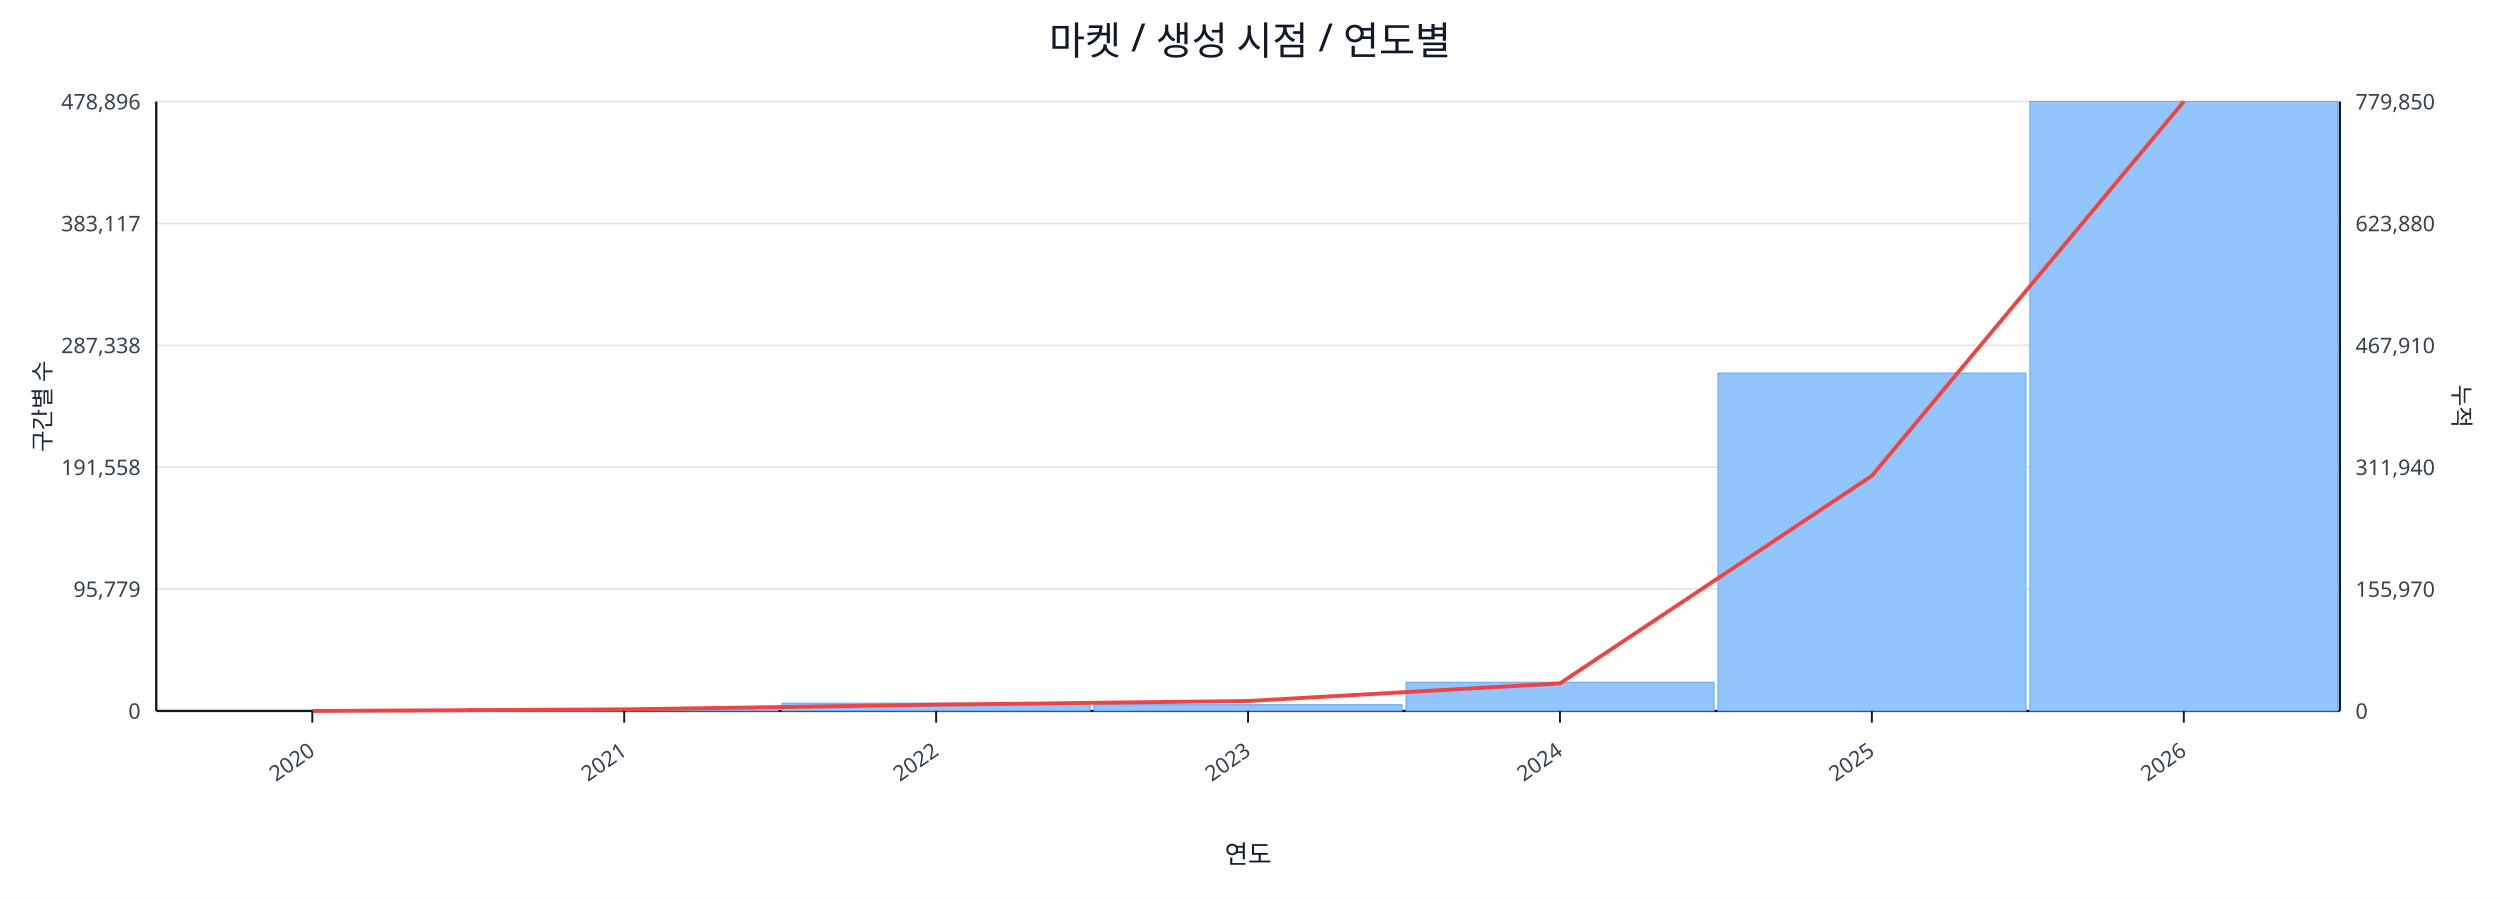
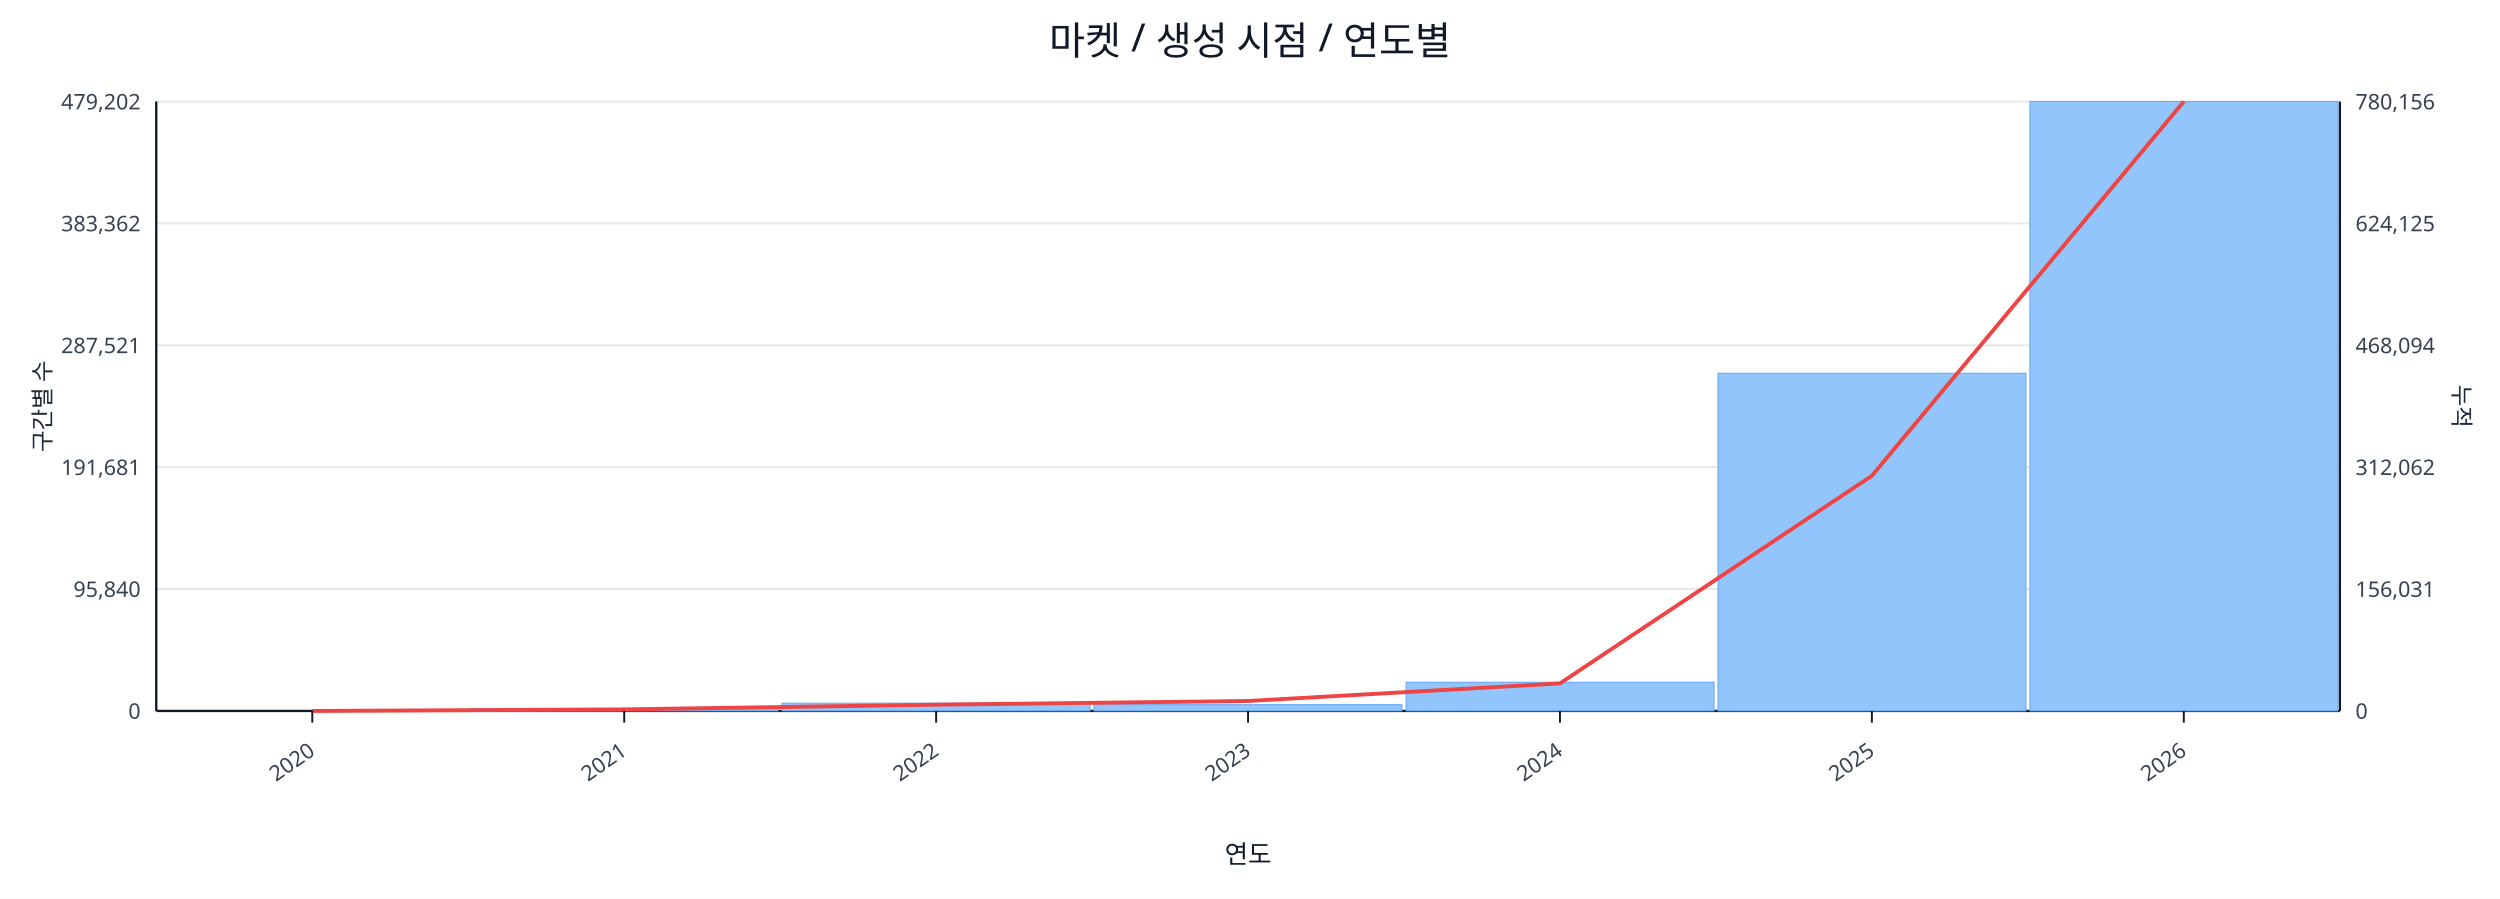
<svg xmlns="http://www.w3.org/2000/svg" width="1280" height="460" viewBox="0 0 1280 460">
  <rect x="0" y="0" width="100%" height="100%" fill="#ffffff" />
  <text x="640.0" y="28" font-size="20" text-anchor="middle" font-family="sans-serif" fill="#111827">마켓 / 생성 시점 / 연도별</text>
  <line x1="80.0" y1="52.0" x2="1198.0" y2="52.0" stroke="#e5e7eb" stroke-width="1" />
-   <text x="72.0" y="56.0" font-size="11" text-anchor="end" font-family="sans-serif" fill="#374151">478,896</text>
-   <text x="1206.0" y="56.0" font-size="11" text-anchor="start" font-family="sans-serif" fill="#374151">779,850</text>
+   <text x="72.0" y="56.0" font-size="11" text-anchor="end" font-family="sans-serif" fill="#374151">479,202</text>
+   <text x="1206.0" y="56.0" font-size="11" text-anchor="start" font-family="sans-serif" fill="#374151">780,156</text>
  <line x1="80.0" y1="114.4" x2="1198.0" y2="114.4" stroke="#e5e7eb" stroke-width="1" />
-   <text x="72.0" y="118.4" font-size="11" text-anchor="end" font-family="sans-serif" fill="#374151">383,117</text>
-   <text x="1206.0" y="118.4" font-size="11" text-anchor="start" font-family="sans-serif" fill="#374151">623,880</text>
+   <text x="72.0" y="118.4" font-size="11" text-anchor="end" font-family="sans-serif" fill="#374151">383,362</text>
+   <text x="1206.0" y="118.4" font-size="11" text-anchor="start" font-family="sans-serif" fill="#374151">624,125</text>
  <line x1="80.0" y1="176.8" x2="1198.0" y2="176.8" stroke="#e5e7eb" stroke-width="1" />
-   <text x="72.0" y="180.8" font-size="11" text-anchor="end" font-family="sans-serif" fill="#374151">287,338</text>
-   <text x="1206.0" y="180.8" font-size="11" text-anchor="start" font-family="sans-serif" fill="#374151">467,910</text>
+   <text x="72.0" y="180.8" font-size="11" text-anchor="end" font-family="sans-serif" fill="#374151">287,521</text>
+   <text x="1206.0" y="180.8" font-size="11" text-anchor="start" font-family="sans-serif" fill="#374151">468,094</text>
  <line x1="80.0" y1="239.2" x2="1198.0" y2="239.2" stroke="#e5e7eb" stroke-width="1" />
-   <text x="72.0" y="243.2" font-size="11" text-anchor="end" font-family="sans-serif" fill="#374151">191,558</text>
-   <text x="1206.0" y="243.2" font-size="11" text-anchor="start" font-family="sans-serif" fill="#374151">311,940</text>
+   <text x="72.0" y="243.2" font-size="11" text-anchor="end" font-family="sans-serif" fill="#374151">191,681</text>
+   <text x="1206.0" y="243.2" font-size="11" text-anchor="start" font-family="sans-serif" fill="#374151">312,062</text>
  <line x1="80.0" y1="301.6" x2="1198.0" y2="301.6" stroke="#e5e7eb" stroke-width="1" />
-   <text x="72.0" y="305.6" font-size="11" text-anchor="end" font-family="sans-serif" fill="#374151">95,779</text>
-   <text x="1206.0" y="305.6" font-size="11" text-anchor="start" font-family="sans-serif" fill="#374151">155,970</text>
+   <text x="72.0" y="305.6" font-size="11" text-anchor="end" font-family="sans-serif" fill="#374151">95,840</text>
+   <text x="1206.0" y="305.6" font-size="11" text-anchor="start" font-family="sans-serif" fill="#374151">156,031</text>
  <line x1="80.0" y1="364.0" x2="1198.0" y2="364.0" stroke="#e5e7eb" stroke-width="1" />
  <text x="72.0" y="368.0" font-size="11" text-anchor="end" font-family="sans-serif" fill="#374151">0</text>
  <text x="1206.0" y="368.0" font-size="11" text-anchor="start" font-family="sans-serif" fill="#374151">0</text>
  <line x1="80.0" y1="364.0" x2="1198.0" y2="364.0" stroke="#111827" stroke-width="1.2" />
  <line x1="80.0" y1="52.0" x2="80.0" y2="364.0" stroke="#111827" stroke-width="1.2" />
  <line x1="1198.0" y1="52.0" x2="1198.0" y2="364.0" stroke="#111827" stroke-width="1.2" />
  <rect x="81.0" y="364.0" width="157.7" height="0.0" fill="#93c5fd" stroke="#60a5fa" stroke-width="0.5" />
  <rect x="240.7" y="362.8" width="157.7" height="1.2" fill="#93c5fd" stroke="#60a5fa" stroke-width="0.5" />
  <rect x="400.4" y="360.0" width="157.7" height="4.0" fill="#93c5fd" stroke="#60a5fa" stroke-width="0.5" />
  <rect x="560.1" y="360.8" width="157.7" height="3.2" fill="#93c5fd" stroke="#60a5fa" stroke-width="0.5" />
  <rect x="719.9" y="349.3" width="157.7" height="14.7" fill="#93c5fd" stroke="#60a5fa" stroke-width="0.5" />
-   <rect x="879.6" y="191.0" width="157.7" height="173.0" fill="#93c5fd" stroke="#60a5fa" stroke-width="0.5" />
+   <rect x="879.6" y="191.1" width="157.7" height="172.9" fill="#93c5fd" stroke="#60a5fa" stroke-width="0.5" />
  <rect x="1039.3" y="52.0" width="157.7" height="312.0" fill="#93c5fd" stroke="#60a5fa" stroke-width="0.5" />
  <polyline fill="none" stroke="#ef4444" stroke-width="2" points="159.9,364.0 319.6,363.2 479.3,360.8 639.0,358.9 798.7,349.9 958.4,243.6 1118.1,52.0" />
  <line x1="159.9" y1="364.0" x2="159.9" y2="370.0" stroke="#111827" stroke-width="1" />
  <text x="161.9" y="386.0" font-size="11" text-anchor="end" transform="rotate(-35 161.9 386.0)" font-family="sans-serif" fill="#374151">2020</text>
  <line x1="319.6" y1="364.0" x2="319.6" y2="370.0" stroke="#111827" stroke-width="1" />
  <text x="321.6" y="386.0" font-size="11" text-anchor="end" transform="rotate(-35 321.6 386.0)" font-family="sans-serif" fill="#374151">2021</text>
  <line x1="479.3" y1="364.0" x2="479.3" y2="370.0" stroke="#111827" stroke-width="1" />
  <text x="481.3" y="386.0" font-size="11" text-anchor="end" transform="rotate(-35 481.3 386.0)" font-family="sans-serif" fill="#374151">2022</text>
  <line x1="639.0" y1="364.0" x2="639.0" y2="370.0" stroke="#111827" stroke-width="1" />
  <text x="641.0" y="386.0" font-size="11" text-anchor="end" transform="rotate(-35 641.0 386.0)" font-family="sans-serif" fill="#374151">2023</text>
  <line x1="798.7" y1="364.0" x2="798.7" y2="370.0" stroke="#111827" stroke-width="1" />
  <text x="800.7" y="386.0" font-size="11" text-anchor="end" transform="rotate(-35 800.7 386.0)" font-family="sans-serif" fill="#374151">2024</text>
  <line x1="958.4" y1="364.0" x2="958.4" y2="370.0" stroke="#111827" stroke-width="1" />
  <text x="960.4" y="386.0" font-size="11" text-anchor="end" transform="rotate(-35 960.4 386.0)" font-family="sans-serif" fill="#374151">2025</text>
  <line x1="1118.1" y1="364.0" x2="1118.1" y2="370.0" stroke="#111827" stroke-width="1" />
  <text x="1120.1" y="386.0" font-size="11" text-anchor="end" transform="rotate(-35 1120.1 386.0)" font-family="sans-serif" fill="#374151">2026</text>
  <text x="26" y="208.0" font-size="12" transform="rotate(-90 26 208.0)" text-anchor="middle" font-family="sans-serif" fill="#1f2937">구간별 수</text>
  <text x="1256.0" y="208.0" font-size="12" transform="rotate(90 1256.0 208.0)" text-anchor="middle" font-family="sans-serif" fill="#1f2937">누적</text>
  <text x="639.0" y="442.0" font-size="13" text-anchor="middle" font-family="sans-serif" fill="#111827">연도</text>
</svg>
